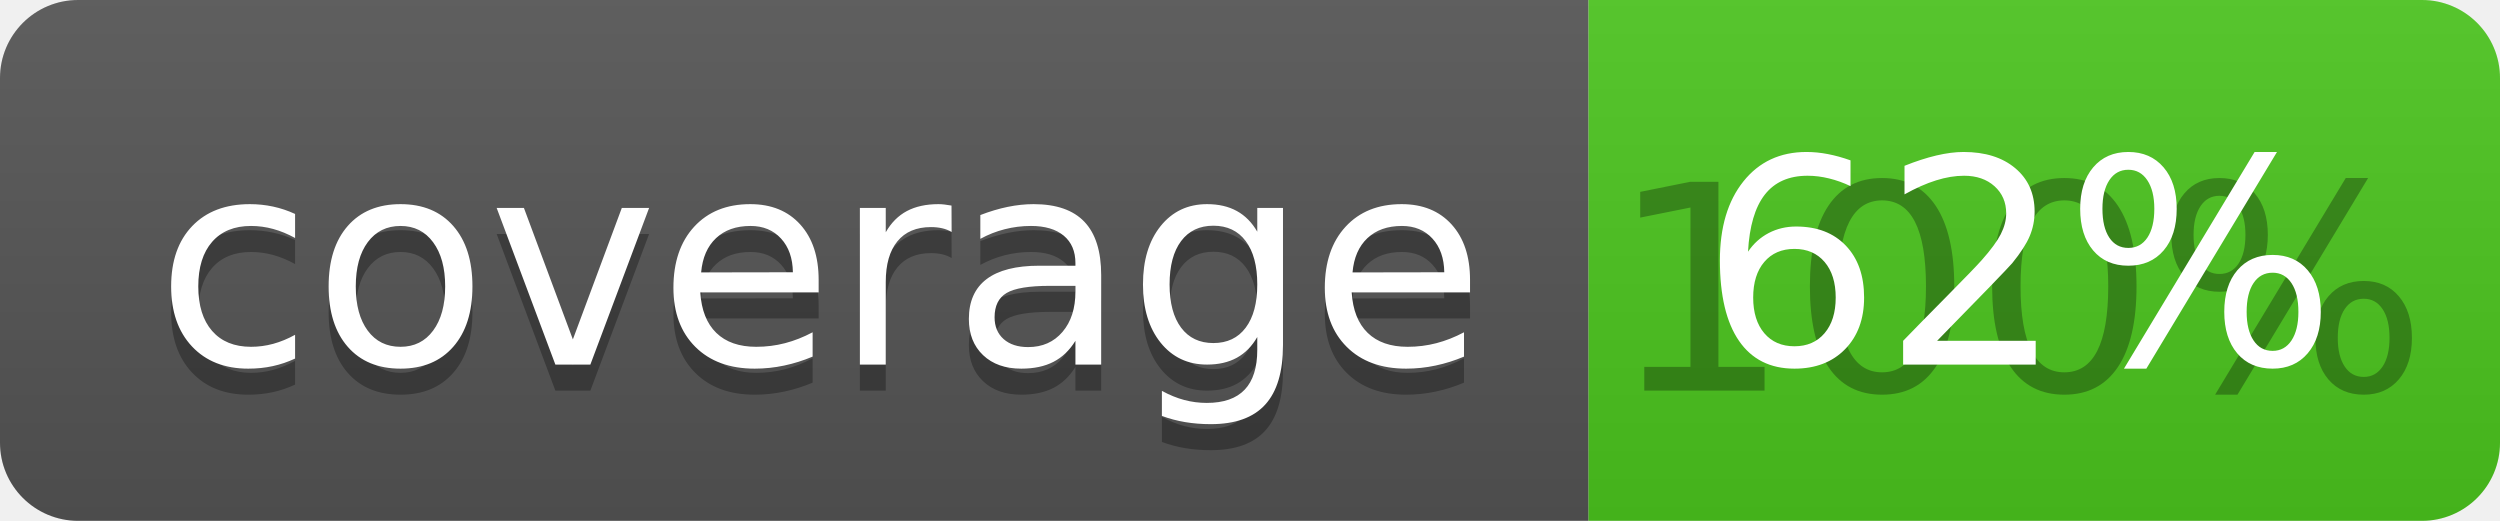
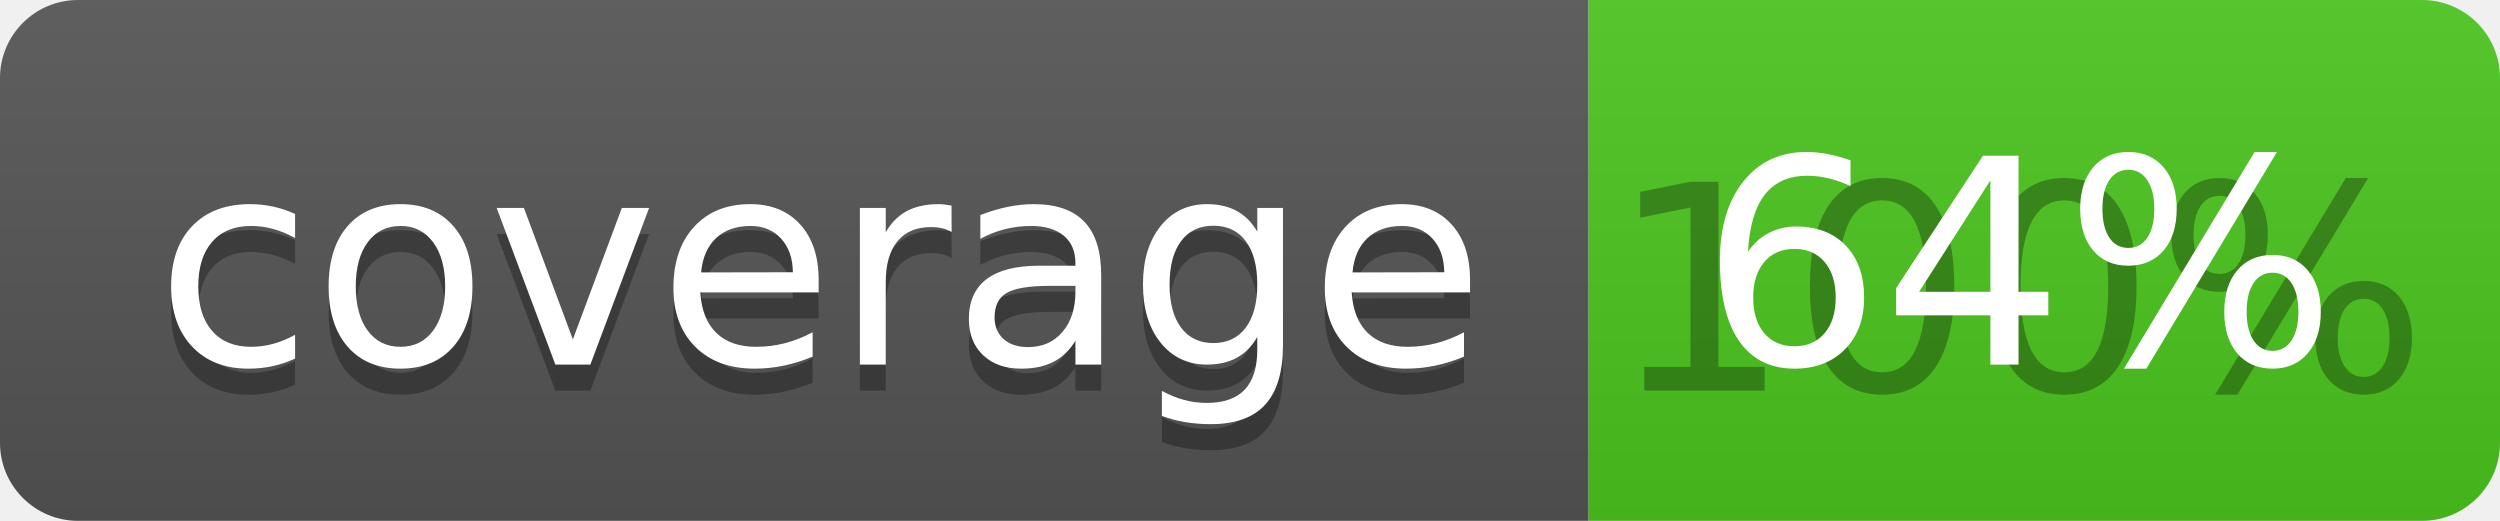
<svg xmlns="http://www.w3.org/2000/svg" width="96" height="20">
  <linearGradient id="b" x2="0" y2="100%">
    <stop offset="0" stop-color="#bbb" stop-opacity=".1" />
    <stop offset="1" stop-opacity=".1" />
  </linearGradient>
  <clipPath id="a">
    <rect width="96" height="20" rx="3" fill="#fff" />
  </clipPath>
  <g clip-path="url(#a)">
    <path fill="#555" d="M0 0h61v20H0z" />
    <path fill="#4CC61E" d="M61 0h35v20H61z" />
    <path fill="url(#b)" d="M0 0h96v20H0z" />
  </g>
  <g fill="#fff" text-anchor="middle" font-family="DejaVu Sans,Verdana,Geneva,sans-serif" font-size="110">
    <text x="315" y="150" fill="#010101" fill-opacity=".3" transform="scale(.1)" textLength="510">coverage</text>
    <text x="315" y="140" transform="scale(.1)" textLength="510">coverage</text>
    <text x="775" y="150" fill="#010101" fill-opacity=".3" transform="scale(.1)" textLength="250">100%</text>
-     <text x="775" y="140" transform="scale(.1)" textLength="250">62%</text>
+     <text x="775" y="140" transform="scale(.1)" textLength="250">64%</text>
  </g>
</svg>
